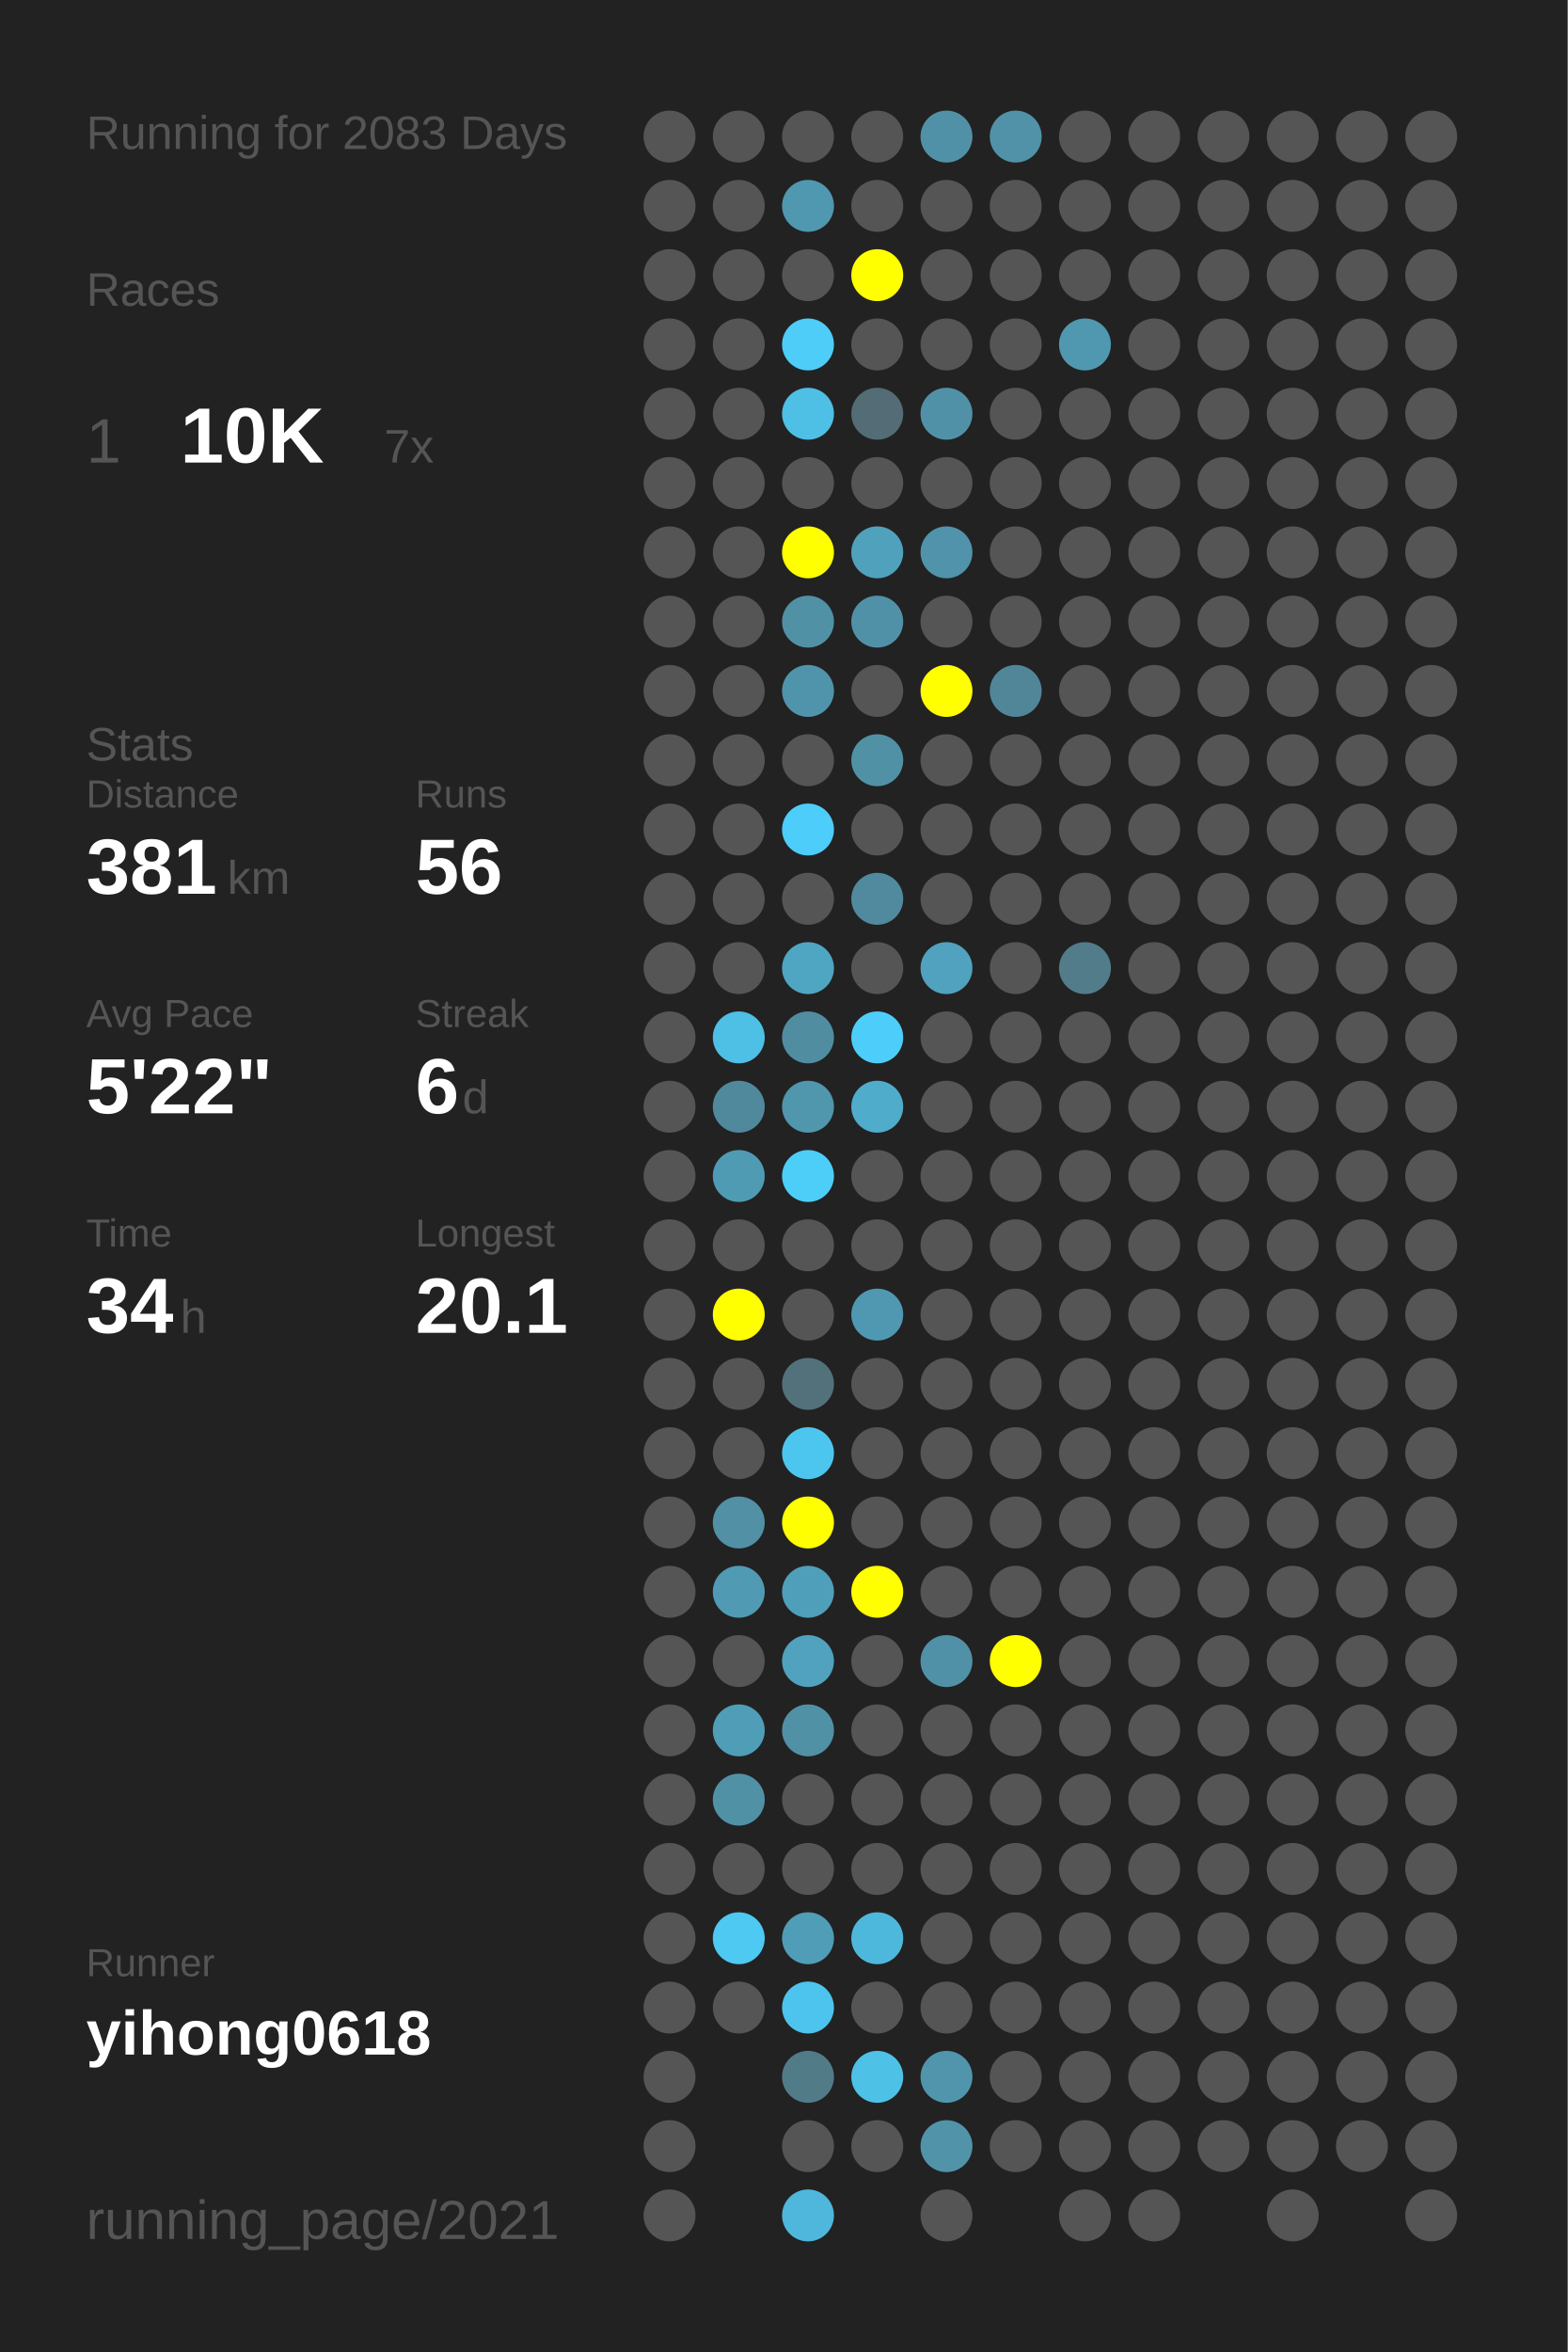
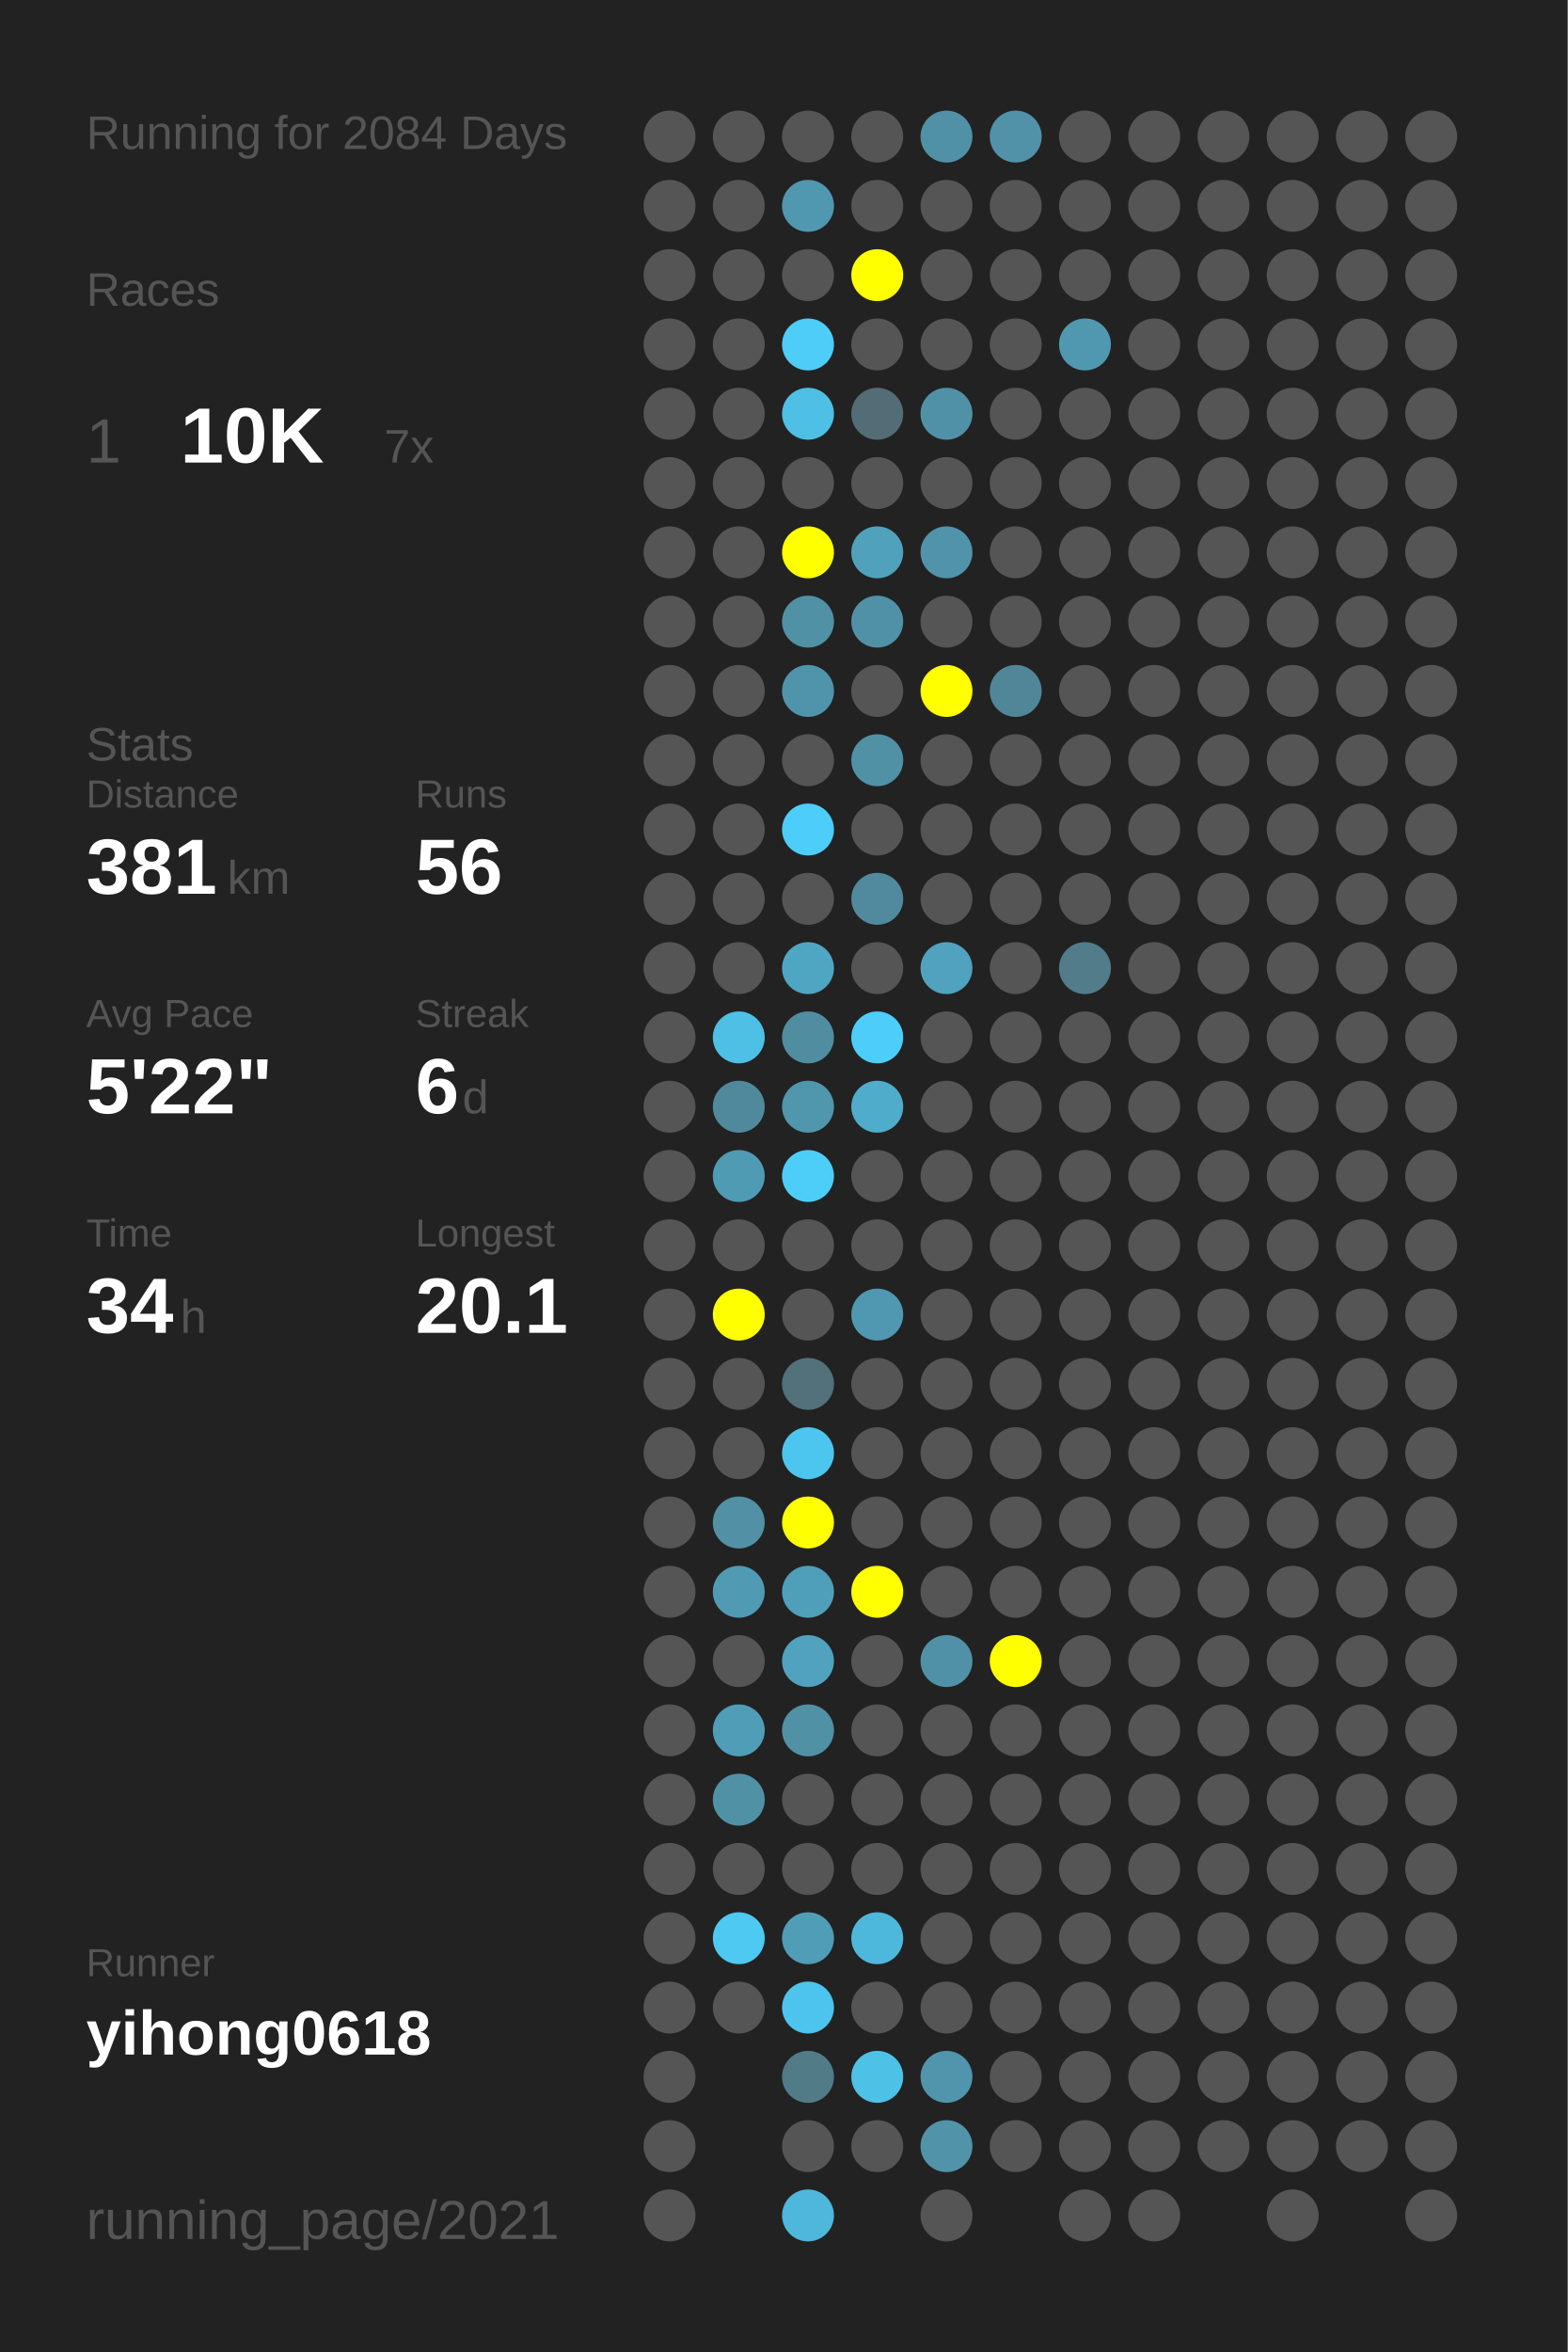
<svg xmlns="http://www.w3.org/2000/svg" baseProfile="full" height="300mm" version="1.1" viewBox="0,0,200,300" width="200mm">
  <defs />
  <rect fill="#222222" height="300" width="200" x="0" y="0" />
-   <text fill="#555555" style="font-size:6px; font-family:Arial;" x="11" y="19">Running for 2083 Days</text>
+   <text fill="#555555" style="font-size:6px; font-family:Arial;" x="11" y="19">Running for 2084 Days</text>
  <text fill="#555555" style="font-size:6px; font-family:Arial;" x="11" y="39">Races</text>
  <text fill="#555555" style="font-size:8px; font-family:Arial;" x="11" y="59">1</text>
  <text fill="#FFFFFF" style="font-size:10px; font-family:Arial; font-weight:bold;" x="23" y="59">10K</text>
  <text fill="#555555" style="font-size:6px; font-family:Arial;" x="49" y="59">7x</text>
  <text fill="#555555" style="font-size:6px; font-family:Arial;" x="11" y="97">Stats</text>
  <text fill="#555555" style="font-size:5px; font-family:Arial;" x="11" y="103">Distance</text>
  <text fill="#FFFFFF" style="font-size:10px; font-family:Arial; font-weight:bold;" x="11" y="114">381</text>
  <text fill="#555555" style="font-size:6px; font-family:Arial;" x="29" y="114">km</text>
  <text fill="#555555" style="font-size:5px; font-family:Arial;" x="53" y="103">Runs</text>
  <text fill="#FFFFFF" style="font-size:10px; font-family:Arial; font-weight:bold;" x="53" y="114">56</text>
  <text fill="#555555" style="font-size:5px; font-family:Arial;" x="11" y="131">Avg Pace</text>
  <text fill="#FFFFFF" style="font-size:10px; font-family:Arial; font-weight:bold;" x="11" y="142">5'22"</text>
  <text fill="#555555" style="font-size:5px; font-family:Arial;" x="53" y="131">Streak</text>
  <text fill="#FFFFFF" style="font-size:10px; font-family:Arial; font-weight:bold;" x="53" y="142">6</text>
  <text fill="#555555" style="font-size:6px; font-family:Arial;" x="59" y="142">d</text>
  <text fill="#555555" style="font-size:5px; font-family:Arial;" x="11" y="159">Time</text>
  <text fill="#FFFFFF" style="font-size:10px; font-family:Arial; font-weight:bold;" x="11" y="170">34</text>
  <text fill="#555555" style="font-size:6px; font-family:Arial;" x="23" y="170">h</text>
  <text fill="#555555" style="font-size:5px; font-family:Arial;" x="53" y="159">Longest</text>
  <text fill="#FFFFFF" style="font-size:10px; font-family:Arial; font-weight:bold;" x="53" y="170">20.1</text>
  <text fill="#555555" style="font-size:5px; font-family:Arial;" x="11" y="252.065">Runner</text>
  <text fill="#FFFFFF" style="font-size:8px; font-family:Arial; font-weight:bold;" x="11" y="262.065">yihong0618</text>
  <text fill="#555555" style="font-size:7px; font-family:Arial;" x="11" y="285.581">running_page/2021</text>
  <circle cx="85.417" cy="17.419" fill="#555555" r="3.312" />
  <circle cx="85.417" cy="26.258" fill="#555555" r="3.312" />
  <circle cx="85.417" cy="35.097" fill="#555555" r="3.312" />
  <circle cx="85.417" cy="43.935" fill="#555555" r="3.312" />
  <circle cx="85.417" cy="52.774" fill="#555555" r="3.312" />
  <circle cx="85.417" cy="61.613" fill="#555555" r="3.312" />
  <circle cx="85.417" cy="70.452" fill="#555555" r="3.312" />
  <circle cx="85.417" cy="79.29" fill="#555555" r="3.312" />
  <circle cx="85.417" cy="88.129" fill="#555555" r="3.312" />
  <circle cx="85.417" cy="96.968" fill="#555555" r="3.312" />
  <circle cx="85.417" cy="105.806" fill="#555555" r="3.312" />
  <circle cx="85.417" cy="114.645" fill="#555555" r="3.312" />
  <circle cx="85.417" cy="123.484" fill="#555555" r="3.312" />
  <circle cx="85.417" cy="132.323" fill="#555555" r="3.312" />
  <circle cx="85.417" cy="141.161" fill="#555555" r="3.312" />
  <circle cx="85.417" cy="150" fill="#555555" r="3.312" />
  <circle cx="85.417" cy="158.839" fill="#555555" r="3.312" />
  <circle cx="85.417" cy="167.677" fill="#555555" r="3.312" />
  <circle cx="85.417" cy="176.516" fill="#555555" r="3.312" />
  <circle cx="85.417" cy="185.355" fill="#555555" r="3.312" />
  <circle cx="85.417" cy="194.194" fill="#555555" r="3.312" />
  <circle cx="85.417" cy="203.032" fill="#555555" r="3.312" />
  <circle cx="85.417" cy="211.871" fill="#555555" r="3.312" />
  <circle cx="85.417" cy="220.71" fill="#555555" r="3.312" />
  <circle cx="85.417" cy="229.548" fill="#555555" r="3.312" />
  <circle cx="85.417" cy="238.387" fill="#555555" r="3.312" />
  <circle cx="85.417" cy="247.226" fill="#555555" r="3.312" />
  <circle cx="85.417" cy="256.065" fill="#555555" r="3.312" />
  <circle cx="85.417" cy="264.903" fill="#555555" r="3.312" />
  <circle cx="85.417" cy="273.742" fill="#555555" r="3.312" />
  <circle cx="85.417" cy="282.581" fill="#555555" r="3.312" />
  <circle cx="94.25" cy="17.419" fill="#555555" r="3.312" />
  <circle cx="94.25" cy="26.258" fill="#555555" r="3.312" />
  <circle cx="94.25" cy="35.097" fill="#555555" r="3.312" />
  <circle cx="94.25" cy="43.935" fill="#555555" r="3.312" />
  <circle cx="94.25" cy="52.774" fill="#555555" r="3.312" />
  <circle cx="94.25" cy="61.613" fill="#555555" r="3.312" />
  <circle cx="94.25" cy="70.452" fill="#555555" r="3.312" />
  <circle cx="94.25" cy="79.29" fill="#555555" r="3.312" />
  <circle cx="94.25" cy="88.129" fill="#555555" r="3.312" />
  <circle cx="94.25" cy="96.968" fill="#555555" r="3.312" />
  <circle cx="94.25" cy="105.806" fill="#555555" r="3.312" />
  <circle cx="94.25" cy="114.645" fill="#555555" r="3.312" />
  <circle cx="94.25" cy="123.484" fill="#555555" r="3.312" />
  <circle cx="94.25" cy="132.323" fill="#4ebfe5" r="3.312" />
  <circle cx="94.25" cy="141.161" fill="#51899c" r="3.312" />
  <circle cx="94.25" cy="150" fill="#509bb4" r="3.312" />
  <circle cx="94.25" cy="158.839" fill="#555555" r="3.312" />
  <circle cx="94.25" cy="167.677" fill="#FFFF00" r="3.312" />
  <circle cx="94.25" cy="176.516" fill="#555555" r="3.312" />
  <circle cx="94.25" cy="185.355" fill="#555555" r="3.312" />
  <circle cx="94.25" cy="194.194" fill="#5190a5" r="3.312" />
  <circle cx="94.25" cy="203.032" fill="#509ab3" r="3.312" />
  <circle cx="94.25" cy="211.871" fill="#555555" r="3.312" />
  <circle cx="94.25" cy="220.71" fill="#509db7" r="3.312" />
  <circle cx="94.25" cy="229.548" fill="#5191a6" r="3.312" />
  <circle cx="94.25" cy="238.387" fill="#555555" r="3.312" />
  <circle cx="94.25" cy="247.226" fill="#4dc9f2" r="3.312" />
  <circle cx="94.25" cy="256.065" fill="#555555" r="3.312" />
  <circle cx="103.083" cy="17.419" fill="#555555" r="3.312" />
  <circle cx="103.083" cy="26.258" fill="#5098b0" r="3.312" />
  <circle cx="103.083" cy="35.097" fill="#555555" r="3.312" />
  <circle cx="103.083" cy="43.935" fill="#4dcdf8" r="3.312" />
  <circle cx="103.083" cy="52.774" fill="#4ebfe5" r="3.312" />
  <circle cx="103.083" cy="61.613" fill="#555555" r="3.312" />
  <circle cx="103.083" cy="70.452" fill="#FFFF00" r="3.312" />
  <circle cx="103.083" cy="79.29" fill="#5191a6" r="3.312" />
  <circle cx="103.083" cy="88.129" fill="#5094ab" r="3.312" />
  <circle cx="103.083" cy="96.968" fill="#555555" r="3.312" />
  <circle cx="103.083" cy="105.806" fill="#4dcdf9" r="3.312" />
  <circle cx="103.083" cy="114.645" fill="#555555" r="3.312" />
  <circle cx="103.083" cy="123.484" fill="#4fa6c3" r="3.312" />
  <circle cx="103.083" cy="132.323" fill="#518da1" r="3.312" />
  <circle cx="103.083" cy="141.161" fill="#5096ad" r="3.312" />
  <circle cx="103.083" cy="150" fill="#4dcef9" r="3.312" />
  <circle cx="103.083" cy="158.839" fill="#555555" r="3.312" />
  <circle cx="103.083" cy="167.677" fill="#555555" r="3.312" />
  <circle cx="103.083" cy="176.516" fill="#53717b" r="3.312" />
  <circle cx="103.083" cy="185.355" fill="#4dc6ef" r="3.312" />
  <circle cx="103.083" cy="194.194" fill="#FFFF00" r="3.312" />
  <circle cx="103.083" cy="203.032" fill="#509fba" r="3.312" />
  <circle cx="103.083" cy="211.871" fill="#50a2be" r="3.312" />
  <circle cx="103.083" cy="220.71" fill="#5191a6" r="3.312" />
  <circle cx="103.083" cy="229.548" fill="#555555" r="3.312" />
  <circle cx="103.083" cy="238.387" fill="#555555" r="3.312" />
  <circle cx="103.083" cy="247.226" fill="#509db7" r="3.312" />
  <circle cx="103.083" cy="256.065" fill="#4dc4ed" r="3.312" />
  <circle cx="103.083" cy="264.903" fill="#527b88" r="3.312" />
  <circle cx="103.083" cy="273.742" fill="#555555" r="3.312" />
  <circle cx="103.083" cy="282.581" fill="#4eb7db" r="3.312" />
  <circle cx="111.917" cy="17.419" fill="#555555" r="3.312" />
  <circle cx="111.917" cy="26.258" fill="#555555" r="3.312" />
  <circle cx="111.917" cy="35.097" fill="#FFFF00" r="3.312" />
  <circle cx="111.917" cy="43.935" fill="#555555" r="3.312" />
  <circle cx="111.917" cy="52.774" fill="#536c75" r="3.312" />
  <circle cx="111.917" cy="61.613" fill="#555555" r="3.312" />
  <circle cx="111.917" cy="70.452" fill="#50a1bc" r="3.312" />
  <circle cx="111.917" cy="79.29" fill="#5191a7" r="3.312" />
  <circle cx="111.917" cy="88.129" fill="#555555" r="3.312" />
  <circle cx="111.917" cy="96.968" fill="#5191a6" r="3.312" />
  <circle cx="111.917" cy="105.806" fill="#555555" r="3.312" />
  <circle cx="111.917" cy="114.645" fill="#518a9e" r="3.312" />
  <circle cx="111.917" cy="123.484" fill="#555555" r="3.312" />
  <circle cx="111.917" cy="132.323" fill="#4dcefa" r="3.312" />
  <circle cx="111.917" cy="141.161" fill="#4faccb" r="3.312" />
  <circle cx="111.917" cy="150" fill="#555555" r="3.312" />
  <circle cx="111.917" cy="158.839" fill="#555555" r="3.312" />
  <circle cx="111.917" cy="167.677" fill="#5098b1" r="3.312" />
  <circle cx="111.917" cy="176.516" fill="#555555" r="3.312" />
  <circle cx="111.917" cy="185.355" fill="#555555" r="3.312" />
  <circle cx="111.917" cy="194.194" fill="#555555" r="3.312" />
  <circle cx="111.917" cy="203.032" fill="#FFFF00" r="3.312" />
  <circle cx="111.917" cy="211.871" fill="#555555" r="3.312" />
  <circle cx="111.917" cy="220.71" fill="#555555" r="3.312" />
  <circle cx="111.917" cy="229.548" fill="#555555" r="3.312" />
  <circle cx="111.917" cy="238.387" fill="#555555" r="3.312" />
  <circle cx="111.917" cy="247.226" fill="#4eb8dc" r="3.312" />
  <circle cx="111.917" cy="256.065" fill="#555555" r="3.312" />
  <circle cx="111.917" cy="264.903" fill="#4ec1e7" r="3.312" />
  <circle cx="111.917" cy="273.742" fill="#555555" r="3.312" />
  <circle cx="120.75" cy="17.419" fill="#5191a7" r="3.312" />
  <circle cx="120.75" cy="26.258" fill="#555555" r="3.312" />
  <circle cx="120.75" cy="35.097" fill="#555555" r="3.312" />
  <circle cx="120.75" cy="43.935" fill="#555555" r="3.312" />
  <circle cx="120.75" cy="52.774" fill="#5191a7" r="3.312" />
  <circle cx="120.75" cy="61.613" fill="#555555" r="3.312" />
  <circle cx="120.75" cy="70.452" fill="#5093aa" r="3.312" />
  <circle cx="120.75" cy="79.29" fill="#555555" r="3.312" />
  <circle cx="120.75" cy="88.129" fill="#FFFF00" r="3.312" />
  <circle cx="120.75" cy="96.968" fill="#555555" r="3.312" />
  <circle cx="120.75" cy="105.806" fill="#555555" r="3.312" />
  <circle cx="120.75" cy="114.645" fill="#555555" r="3.312" />
  <circle cx="120.75" cy="123.484" fill="#50a2be" r="3.312" />
  <circle cx="120.75" cy="132.323" fill="#555555" r="3.312" />
  <circle cx="120.75" cy="141.161" fill="#555555" r="3.312" />
  <circle cx="120.75" cy="150" fill="#555555" r="3.312" />
  <circle cx="120.75" cy="158.839" fill="#555555" r="3.312" />
  <circle cx="120.75" cy="167.677" fill="#555555" r="3.312" />
  <circle cx="120.75" cy="176.516" fill="#555555" r="3.312" />
  <circle cx="120.75" cy="185.355" fill="#555555" r="3.312" />
  <circle cx="120.75" cy="194.194" fill="#555555" r="3.312" />
  <circle cx="120.75" cy="203.032" fill="#555555" r="3.312" />
  <circle cx="120.75" cy="211.871" fill="#5191a7" r="3.312" />
  <circle cx="120.75" cy="220.71" fill="#555555" r="3.312" />
  <circle cx="120.75" cy="229.548" fill="#555555" r="3.312" />
  <circle cx="120.75" cy="238.387" fill="#555555" r="3.312" />
  <circle cx="120.75" cy="247.226" fill="#555555" r="3.312" />
  <circle cx="120.75" cy="256.065" fill="#555555" r="3.312" />
  <circle cx="120.75" cy="264.903" fill="#5095ac" r="3.312" />
  <circle cx="120.75" cy="273.742" fill="#5193a9" r="3.312" />
  <circle cx="120.75" cy="282.581" fill="#555555" r="3.312" />
  <circle cx="129.583" cy="17.419" fill="#5192a8" r="3.312" />
  <circle cx="129.583" cy="26.258" fill="#555555" r="3.312" />
  <circle cx="129.583" cy="35.097" fill="#555555" r="3.312" />
  <circle cx="129.583" cy="43.935" fill="#555555" r="3.312" />
  <circle cx="129.583" cy="52.774" fill="#555555" r="3.312" />
  <circle cx="129.583" cy="61.613" fill="#555555" r="3.312" />
  <circle cx="129.583" cy="70.452" fill="#555555" r="3.312" />
  <circle cx="129.583" cy="79.29" fill="#555555" r="3.312" />
  <circle cx="129.583" cy="88.129" fill="#518698" r="3.312" />
  <circle cx="129.583" cy="96.968" fill="#555555" r="3.312" />
  <circle cx="129.583" cy="105.806" fill="#555555" r="3.312" />
  <circle cx="129.583" cy="114.645" fill="#555555" r="3.312" />
  <circle cx="129.583" cy="123.484" fill="#555555" r="3.312" />
  <circle cx="129.583" cy="132.323" fill="#555555" r="3.312" />
  <circle cx="129.583" cy="141.161" fill="#555555" r="3.312" />
  <circle cx="129.583" cy="150" fill="#555555" r="3.312" />
  <circle cx="129.583" cy="158.839" fill="#555555" r="3.312" />
  <circle cx="129.583" cy="167.677" fill="#555555" r="3.312" />
  <circle cx="129.583" cy="176.516" fill="#555555" r="3.312" />
  <circle cx="129.583" cy="185.355" fill="#555555" r="3.312" />
  <circle cx="129.583" cy="194.194" fill="#555555" r="3.312" />
  <circle cx="129.583" cy="203.032" fill="#555555" r="3.312" />
  <circle cx="129.583" cy="211.871" fill="#FFFF00" r="3.312" />
  <circle cx="129.583" cy="220.71" fill="#555555" r="3.312" />
  <circle cx="129.583" cy="229.548" fill="#555555" r="3.312" />
  <circle cx="129.583" cy="238.387" fill="#555555" r="3.312" />
  <circle cx="129.583" cy="247.226" fill="#555555" r="3.312" />
  <circle cx="129.583" cy="256.065" fill="#555555" r="3.312" />
  <circle cx="129.583" cy="264.903" fill="#555555" r="3.312" />
  <circle cx="129.583" cy="273.742" fill="#555555" r="3.312" />
  <circle cx="138.417" cy="17.419" fill="#555555" r="3.312" />
  <circle cx="138.417" cy="26.258" fill="#555555" r="3.312" />
  <circle cx="138.417" cy="35.097" fill="#555555" r="3.312" />
  <circle cx="138.417" cy="43.935" fill="#5098b0" r="3.312" />
  <circle cx="138.417" cy="52.774" fill="#555555" r="3.312" />
  <circle cx="138.417" cy="61.613" fill="#555555" r="3.312" />
  <circle cx="138.417" cy="70.452" fill="#555555" r="3.312" />
  <circle cx="138.417" cy="79.29" fill="#555555" r="3.312" />
  <circle cx="138.417" cy="88.129" fill="#555555" r="3.312" />
  <circle cx="138.417" cy="96.968" fill="#555555" r="3.312" />
  <circle cx="138.417" cy="105.806" fill="#555555" r="3.312" />
  <circle cx="138.417" cy="114.645" fill="#555555" r="3.312" />
  <circle cx="138.417" cy="123.484" fill="#527c8a" r="3.312" />
  <circle cx="138.417" cy="132.323" fill="#555555" r="3.312" />
  <circle cx="138.417" cy="141.161" fill="#555555" r="3.312" />
  <circle cx="138.417" cy="150" fill="#555555" r="3.312" />
  <circle cx="138.417" cy="158.839" fill="#555555" r="3.312" />
  <circle cx="138.417" cy="167.677" fill="#555555" r="3.312" />
  <circle cx="138.417" cy="176.516" fill="#555555" r="3.312" />
  <circle cx="138.417" cy="185.355" fill="#555555" r="3.312" />
  <circle cx="138.417" cy="194.194" fill="#555555" r="3.312" />
  <circle cx="138.417" cy="203.032" fill="#555555" r="3.312" />
  <circle cx="138.417" cy="211.871" fill="#555555" r="3.312" />
  <circle cx="138.417" cy="220.71" fill="#555555" r="3.312" />
  <circle cx="138.417" cy="229.548" fill="#555555" r="3.312" />
  <circle cx="138.417" cy="238.387" fill="#555555" r="3.312" />
  <circle cx="138.417" cy="247.226" fill="#555555" r="3.312" />
  <circle cx="138.417" cy="256.065" fill="#555555" r="3.312" />
  <circle cx="138.417" cy="264.903" fill="#555555" r="3.312" />
  <circle cx="138.417" cy="273.742" fill="#555555" r="3.312" />
  <circle cx="138.417" cy="282.581" fill="#555555" r="3.312" />
  <circle cx="147.25" cy="17.419" fill="#555555" r="3.312" />
  <circle cx="147.25" cy="26.258" fill="#555555" r="3.312" />
  <circle cx="147.25" cy="35.097" fill="#555555" r="3.312" />
  <circle cx="147.25" cy="43.935" fill="#555555" r="3.312" />
  <circle cx="147.25" cy="52.774" fill="#555555" r="3.312" />
  <circle cx="147.25" cy="61.613" fill="#555555" r="3.312" />
  <circle cx="147.25" cy="70.452" fill="#555555" r="3.312" />
  <circle cx="147.25" cy="79.29" fill="#555555" r="3.312" />
  <circle cx="147.25" cy="88.129" fill="#555555" r="3.312" />
  <circle cx="147.25" cy="96.968" fill="#555555" r="3.312" />
  <circle cx="147.25" cy="105.806" fill="#555555" r="3.312" />
  <circle cx="147.25" cy="114.645" fill="#555555" r="3.312" />
  <circle cx="147.25" cy="123.484" fill="#555555" r="3.312" />
  <circle cx="147.25" cy="132.323" fill="#555555" r="3.312" />
  <circle cx="147.25" cy="141.161" fill="#555555" r="3.312" />
  <circle cx="147.25" cy="150" fill="#555555" r="3.312" />
  <circle cx="147.25" cy="158.839" fill="#555555" r="3.312" />
  <circle cx="147.25" cy="167.677" fill="#555555" r="3.312" />
  <circle cx="147.25" cy="176.516" fill="#555555" r="3.312" />
  <circle cx="147.25" cy="185.355" fill="#555555" r="3.312" />
  <circle cx="147.25" cy="194.194" fill="#555555" r="3.312" />
  <circle cx="147.25" cy="203.032" fill="#555555" r="3.312" />
  <circle cx="147.25" cy="211.871" fill="#555555" r="3.312" />
  <circle cx="147.25" cy="220.71" fill="#555555" r="3.312" />
  <circle cx="147.25" cy="229.548" fill="#555555" r="3.312" />
  <circle cx="147.25" cy="238.387" fill="#555555" r="3.312" />
  <circle cx="147.25" cy="247.226" fill="#555555" r="3.312" />
  <circle cx="147.25" cy="256.065" fill="#555555" r="3.312" />
  <circle cx="147.25" cy="264.903" fill="#555555" r="3.312" />
  <circle cx="147.25" cy="273.742" fill="#555555" r="3.312" />
  <circle cx="147.25" cy="282.581" fill="#555555" r="3.312" />
  <circle cx="156.083" cy="17.419" fill="#555555" r="3.312" />
  <circle cx="156.083" cy="26.258" fill="#555555" r="3.312" />
  <circle cx="156.083" cy="35.097" fill="#555555" r="3.312" />
  <circle cx="156.083" cy="43.935" fill="#555555" r="3.312" />
  <circle cx="156.083" cy="52.774" fill="#555555" r="3.312" />
  <circle cx="156.083" cy="61.613" fill="#555555" r="3.312" />
  <circle cx="156.083" cy="70.452" fill="#555555" r="3.312" />
  <circle cx="156.083" cy="79.29" fill="#555555" r="3.312" />
  <circle cx="156.083" cy="88.129" fill="#555555" r="3.312" />
  <circle cx="156.083" cy="96.968" fill="#555555" r="3.312" />
  <circle cx="156.083" cy="105.806" fill="#555555" r="3.312" />
  <circle cx="156.083" cy="114.645" fill="#555555" r="3.312" />
  <circle cx="156.083" cy="123.484" fill="#555555" r="3.312" />
  <circle cx="156.083" cy="132.323" fill="#555555" r="3.312" />
  <circle cx="156.083" cy="141.161" fill="#555555" r="3.312" />
  <circle cx="156.083" cy="150" fill="#555555" r="3.312" />
  <circle cx="156.083" cy="158.839" fill="#555555" r="3.312" />
  <circle cx="156.083" cy="167.677" fill="#555555" r="3.312" />
  <circle cx="156.083" cy="176.516" fill="#555555" r="3.312" />
  <circle cx="156.083" cy="185.355" fill="#555555" r="3.312" />
  <circle cx="156.083" cy="194.194" fill="#555555" r="3.312" />
  <circle cx="156.083" cy="203.032" fill="#555555" r="3.312" />
  <circle cx="156.083" cy="211.871" fill="#555555" r="3.312" />
  <circle cx="156.083" cy="220.71" fill="#555555" r="3.312" />
  <circle cx="156.083" cy="229.548" fill="#555555" r="3.312" />
  <circle cx="156.083" cy="238.387" fill="#555555" r="3.312" />
  <circle cx="156.083" cy="247.226" fill="#555555" r="3.312" />
  <circle cx="156.083" cy="256.065" fill="#555555" r="3.312" />
  <circle cx="156.083" cy="264.903" fill="#555555" r="3.312" />
  <circle cx="156.083" cy="273.742" fill="#555555" r="3.312" />
  <circle cx="164.917" cy="17.419" fill="#555555" r="3.312" />
  <circle cx="164.917" cy="26.258" fill="#555555" r="3.312" />
  <circle cx="164.917" cy="35.097" fill="#555555" r="3.312" />
  <circle cx="164.917" cy="43.935" fill="#555555" r="3.312" />
  <circle cx="164.917" cy="52.774" fill="#555555" r="3.312" />
  <circle cx="164.917" cy="61.613" fill="#555555" r="3.312" />
  <circle cx="164.917" cy="70.452" fill="#555555" r="3.312" />
  <circle cx="164.917" cy="79.29" fill="#555555" r="3.312" />
  <circle cx="164.917" cy="88.129" fill="#555555" r="3.312" />
  <circle cx="164.917" cy="96.968" fill="#555555" r="3.312" />
  <circle cx="164.917" cy="105.806" fill="#555555" r="3.312" />
  <circle cx="164.917" cy="114.645" fill="#555555" r="3.312" />
  <circle cx="164.917" cy="123.484" fill="#555555" r="3.312" />
  <circle cx="164.917" cy="132.323" fill="#555555" r="3.312" />
  <circle cx="164.917" cy="141.161" fill="#555555" r="3.312" />
  <circle cx="164.917" cy="150" fill="#555555" r="3.312" />
  <circle cx="164.917" cy="158.839" fill="#555555" r="3.312" />
  <circle cx="164.917" cy="167.677" fill="#555555" r="3.312" />
  <circle cx="164.917" cy="176.516" fill="#555555" r="3.312" />
  <circle cx="164.917" cy="185.355" fill="#555555" r="3.312" />
  <circle cx="164.917" cy="194.194" fill="#555555" r="3.312" />
  <circle cx="164.917" cy="203.032" fill="#555555" r="3.312" />
  <circle cx="164.917" cy="211.871" fill="#555555" r="3.312" />
  <circle cx="164.917" cy="220.71" fill="#555555" r="3.312" />
  <circle cx="164.917" cy="229.548" fill="#555555" r="3.312" />
  <circle cx="164.917" cy="238.387" fill="#555555" r="3.312" />
  <circle cx="164.917" cy="247.226" fill="#555555" r="3.312" />
  <circle cx="164.917" cy="256.065" fill="#555555" r="3.312" />
  <circle cx="164.917" cy="264.903" fill="#555555" r="3.312" />
  <circle cx="164.917" cy="273.742" fill="#555555" r="3.312" />
  <circle cx="164.917" cy="282.581" fill="#555555" r="3.312" />
  <circle cx="173.75" cy="17.419" fill="#555555" r="3.312" />
  <circle cx="173.75" cy="26.258" fill="#555555" r="3.312" />
  <circle cx="173.75" cy="35.097" fill="#555555" r="3.312" />
  <circle cx="173.75" cy="43.935" fill="#555555" r="3.312" />
  <circle cx="173.75" cy="52.774" fill="#555555" r="3.312" />
  <circle cx="173.75" cy="61.613" fill="#555555" r="3.312" />
  <circle cx="173.75" cy="70.452" fill="#555555" r="3.312" />
  <circle cx="173.75" cy="79.29" fill="#555555" r="3.312" />
  <circle cx="173.75" cy="88.129" fill="#555555" r="3.312" />
  <circle cx="173.75" cy="96.968" fill="#555555" r="3.312" />
  <circle cx="173.75" cy="105.806" fill="#555555" r="3.312" />
  <circle cx="173.75" cy="114.645" fill="#555555" r="3.312" />
  <circle cx="173.75" cy="123.484" fill="#555555" r="3.312" />
  <circle cx="173.75" cy="132.323" fill="#555555" r="3.312" />
  <circle cx="173.75" cy="141.161" fill="#555555" r="3.312" />
  <circle cx="173.75" cy="150" fill="#555555" r="3.312" />
  <circle cx="173.75" cy="158.839" fill="#555555" r="3.312" />
  <circle cx="173.75" cy="167.677" fill="#555555" r="3.312" />
  <circle cx="173.75" cy="176.516" fill="#555555" r="3.312" />
  <circle cx="173.75" cy="185.355" fill="#555555" r="3.312" />
  <circle cx="173.75" cy="194.194" fill="#555555" r="3.312" />
  <circle cx="173.75" cy="203.032" fill="#555555" r="3.312" />
  <circle cx="173.75" cy="211.871" fill="#555555" r="3.312" />
  <circle cx="173.75" cy="220.71" fill="#555555" r="3.312" />
  <circle cx="173.75" cy="229.548" fill="#555555" r="3.312" />
  <circle cx="173.75" cy="238.387" fill="#555555" r="3.312" />
  <circle cx="173.75" cy="247.226" fill="#555555" r="3.312" />
  <circle cx="173.75" cy="256.065" fill="#555555" r="3.312" />
  <circle cx="173.75" cy="264.903" fill="#555555" r="3.312" />
  <circle cx="173.75" cy="273.742" fill="#555555" r="3.312" />
  <circle cx="182.583" cy="17.419" fill="#555555" r="3.312" />
  <circle cx="182.583" cy="26.258" fill="#555555" r="3.312" />
  <circle cx="182.583" cy="35.097" fill="#555555" r="3.312" />
  <circle cx="182.583" cy="43.935" fill="#555555" r="3.312" />
  <circle cx="182.583" cy="52.774" fill="#555555" r="3.312" />
  <circle cx="182.583" cy="61.613" fill="#555555" r="3.312" />
  <circle cx="182.583" cy="70.452" fill="#555555" r="3.312" />
  <circle cx="182.583" cy="79.29" fill="#555555" r="3.312" />
  <circle cx="182.583" cy="88.129" fill="#555555" r="3.312" />
  <circle cx="182.583" cy="96.968" fill="#555555" r="3.312" />
  <circle cx="182.583" cy="105.806" fill="#555555" r="3.312" />
  <circle cx="182.583" cy="114.645" fill="#555555" r="3.312" />
  <circle cx="182.583" cy="123.484" fill="#555555" r="3.312" />
  <circle cx="182.583" cy="132.323" fill="#555555" r="3.312" />
  <circle cx="182.583" cy="141.161" fill="#555555" r="3.312" />
  <circle cx="182.583" cy="150" fill="#555555" r="3.312" />
  <circle cx="182.583" cy="158.839" fill="#555555" r="3.312" />
  <circle cx="182.583" cy="167.677" fill="#555555" r="3.312" />
  <circle cx="182.583" cy="176.516" fill="#555555" r="3.312" />
  <circle cx="182.583" cy="185.355" fill="#555555" r="3.312" />
  <circle cx="182.583" cy="194.194" fill="#555555" r="3.312" />
  <circle cx="182.583" cy="203.032" fill="#555555" r="3.312" />
  <circle cx="182.583" cy="211.871" fill="#555555" r="3.312" />
  <circle cx="182.583" cy="220.71" fill="#555555" r="3.312" />
  <circle cx="182.583" cy="229.548" fill="#555555" r="3.312" />
  <circle cx="182.583" cy="238.387" fill="#555555" r="3.312" />
  <circle cx="182.583" cy="247.226" fill="#555555" r="3.312" />
  <circle cx="182.583" cy="256.065" fill="#555555" r="3.312" />
  <circle cx="182.583" cy="264.903" fill="#555555" r="3.312" />
  <circle cx="182.583" cy="273.742" fill="#555555" r="3.312" />
  <circle cx="182.583" cy="282.581" fill="#555555" r="3.312" />
</svg>
